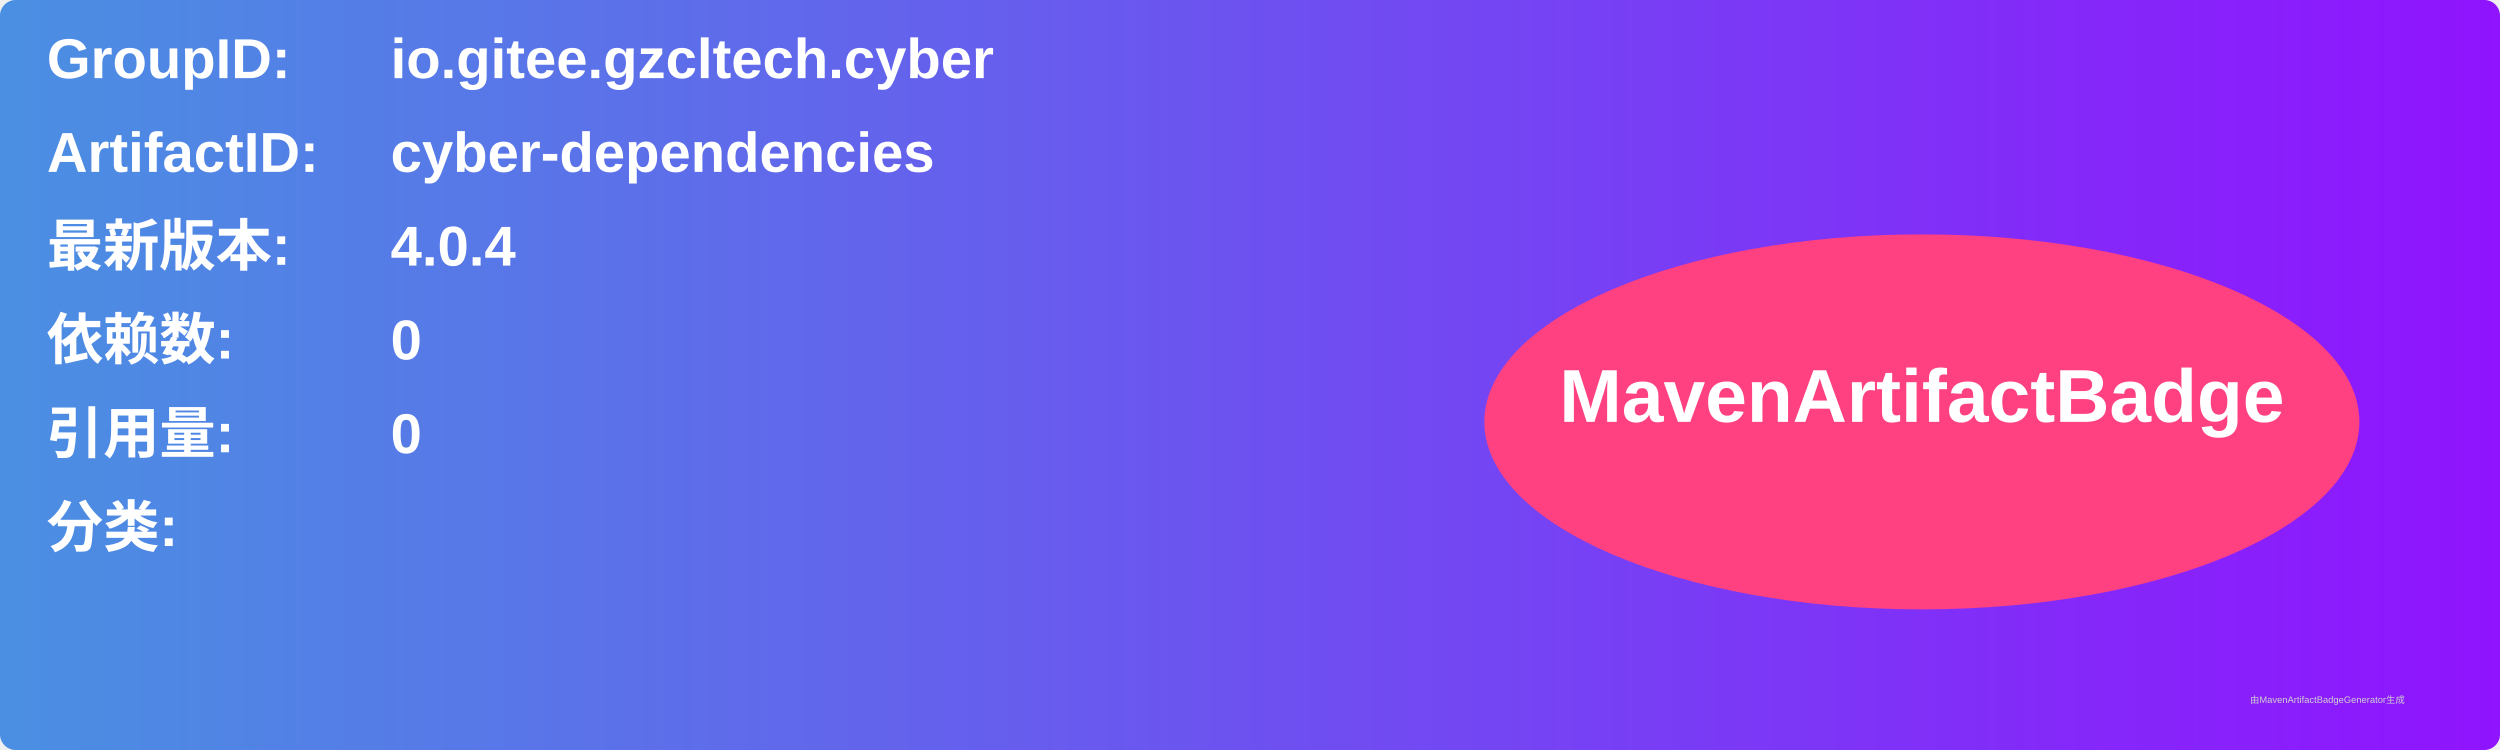
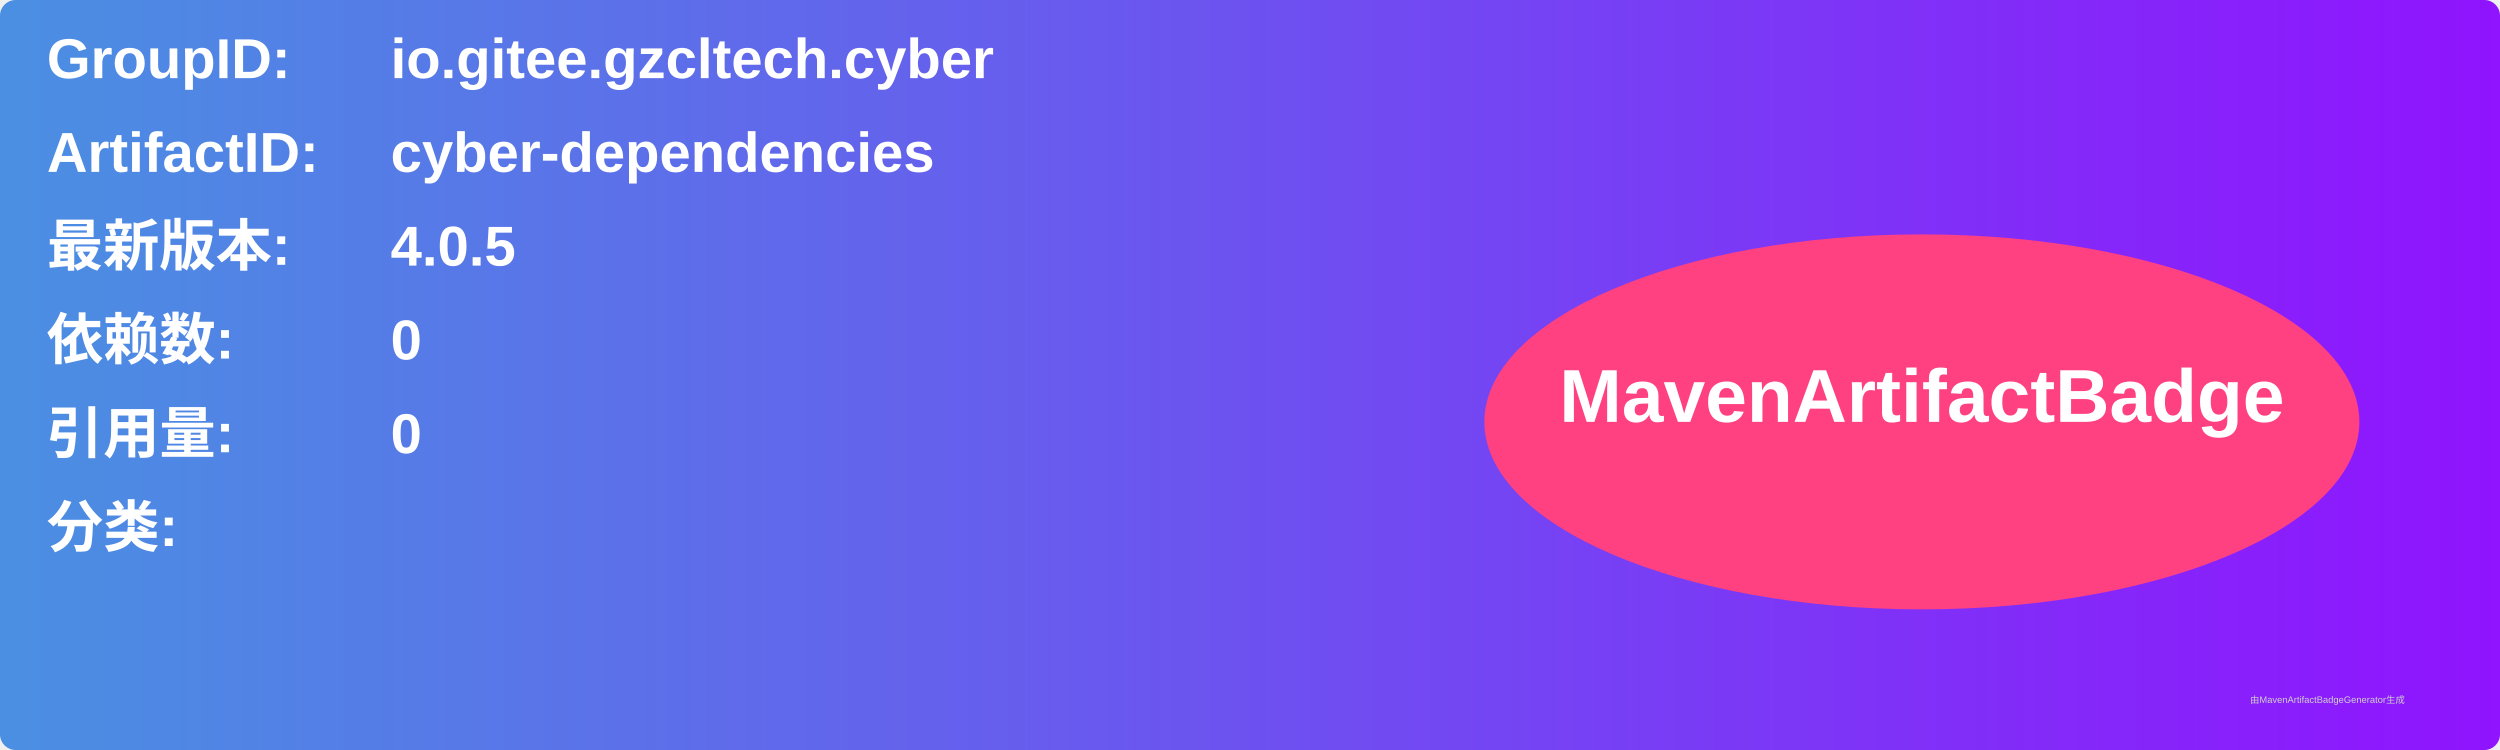
<svg xmlns="http://www.w3.org/2000/svg" width="800" height="240" viewBox="0 0 800 240">
  <linearGradient id="grad" x1="0%" y1="0%" x2="100%" y2="0%">
    <stop offset="0%" stop-color="#4a90e2" />
    <stop offset="100%" stop-color="#9013fe" />
  </linearGradient>
  <rect width="100%" height="100%" rx="5" ry="5" fill="url(#grad)" />
  <g transform="translate(15, 15)">
    <text x="0" y="10" font-family="Arial" font-size="18" fill="white" font-weight="bold" width="260">GroupID:</text>
    <text x="110" y="10" font-family="Arial" font-size="18" fill="white" font-weight="bold" width="460">io.gitee.gzcltech.cyber</text>
    <text x="0" y="40" font-family="Arial" font-size="18" fill="white" font-weight="bold" width="260">ArtifactID:</text>
    <text x="110" y="40" font-family="Arial" font-size="18" fill="white" font-weight="bold" width="460">cyber-dependencies</text>
    <text x="0" y="70" font-family="Arial" font-size="18" fill="white" font-weight="bold">最新版本:</text>
    <text x="110" y="70" font-family="Arial" font-size="18" fill="white" font-weight="bold">
-       <tspan font-weight="bold">4.0.4</tspan>
+       <tspan font-weight="bold">4.0.5</tspan>
    </text>
    <text x="0" y="100" font-family="Arial" font-size="18" fill="white" font-weight="bold">依赖数: </text>
    <text x="110" y="100" font-family="Arial" font-size="18" fill="white">
      <tspan font-weight="bold">0</tspan>
    </text>
    <text x="0" y="130" font-family="Arial" font-size="18" fill="white" font-weight="bold">引用量: </text>
    <text x="110" y="130" font-family="Arial" font-size="18" fill="white">
      <tspan font-weight="bold">0</tspan>
    </text>
    <text x="0" y="160" font-family="Arial" font-size="18" fill="white" font-weight="bold">分类:</text>
    <text x="10" y="190" font-family="Arial" font-size="10" fill="white">
      <tspan font-weight="bold" />
    </text>
    <ellipse cx="600" cy="120" rx="140" ry="60" fill="#ff4081" />
    <text x="600" y="120" text-anchor="middle" font-family="Arial" font-size="24" fill="white" font-weight="bold">MavenArtifactBadge</text>
  </g>
  <text x="720" y="225" font-family="Arial" font-size="3" fill="#d0d0d0">由MavenArtifactBadgeGenerator生成</text>
</svg>
